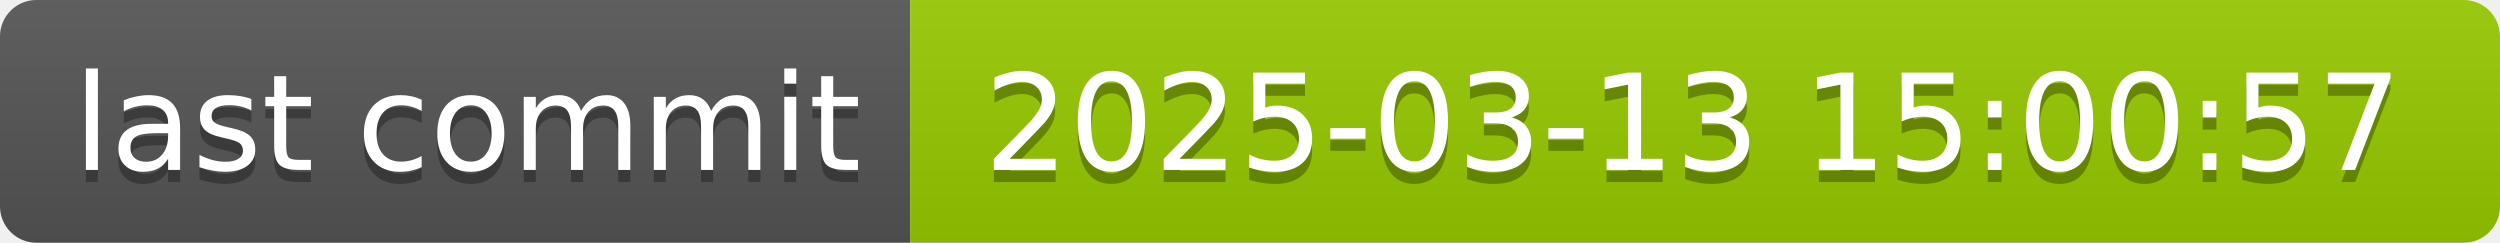
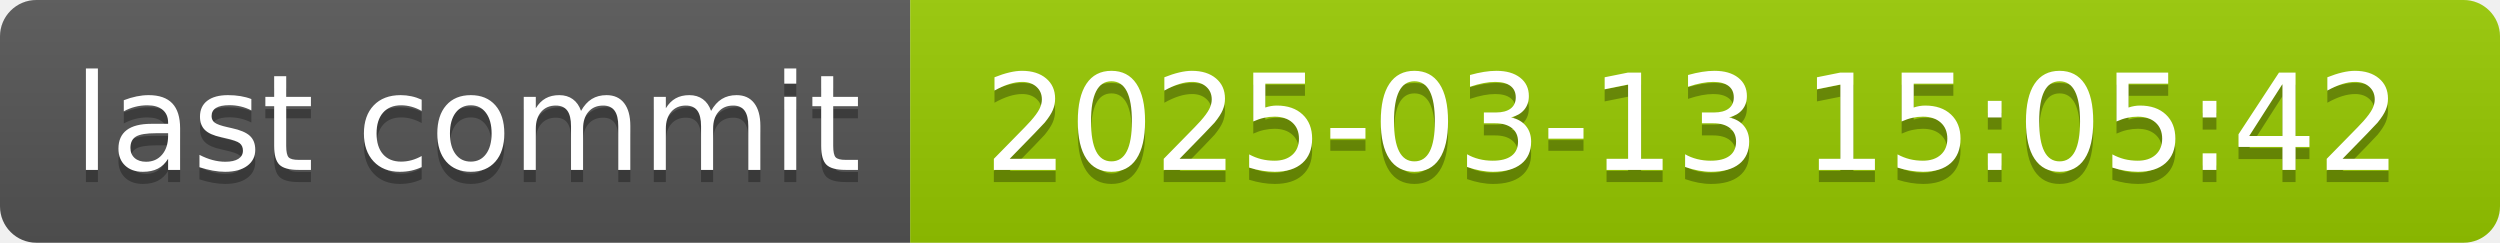
- <svg xmlns="http://www.w3.org/2000/svg" width="206" height="20" role="img" aria-label="last commit: 2025-03-13 15:00:57">
+ <svg xmlns="http://www.w3.org/2000/svg" width="206" height="20" role="img" aria-label="last commit: 2025-03-13 15:05:42">
  <linearGradient id="s" x2="0" y2="100%">
    <stop offset="0" stop-color="#bbb" stop-opacity=".1" />
    <stop offset="1" stop-opacity=".1" />
  </linearGradient>
  <clipPath id="r">
    <rect width="206" height="20" rx="3" fill="#fff" />
  </clipPath>
  <g clip-path="url(#r)">
    <rect width="75" height="20" fill="#555" />
    <rect x="75" width="131" height="20" fill="#97ca00" />
    <rect width="206" height="20" fill="url(#s)" />
  </g>
  <g fill="#fff" text-anchor="middle" font-family="Verdana,Geneva,DejaVu Sans,sans-serif" text-rendering="geometricPrecision" font-size="110">
    <text aria-hidden="true" x="385" y="150" fill="#010101" fill-opacity=".3" transform="scale(.1)" textLength="650">last commit</text>
    <text x="385" y="140" transform="scale(.1)" fill="#fff" textLength="650">last commit</text>
-     <text aria-hidden="true" x="1395" y="150" fill="#010101" fill-opacity=".3" transform="scale(.1)" textLength="1210">2025-03-13 15:00:57</text>
-     <text x="1395" y="140" transform="scale(.1)" fill="#fff" textLength="1210">2025-03-13 15:00:57</text>
+     <text aria-hidden="true" x="1395" y="150" fill="#010101" fill-opacity=".3" transform="scale(.1)" textLength="1210">2025-03-13 15:05:42</text>
+     <text x="1395" y="140" transform="scale(.1)" fill="#fff" textLength="1210">2025-03-13 15:05:42</text>
  </g>
</svg>
